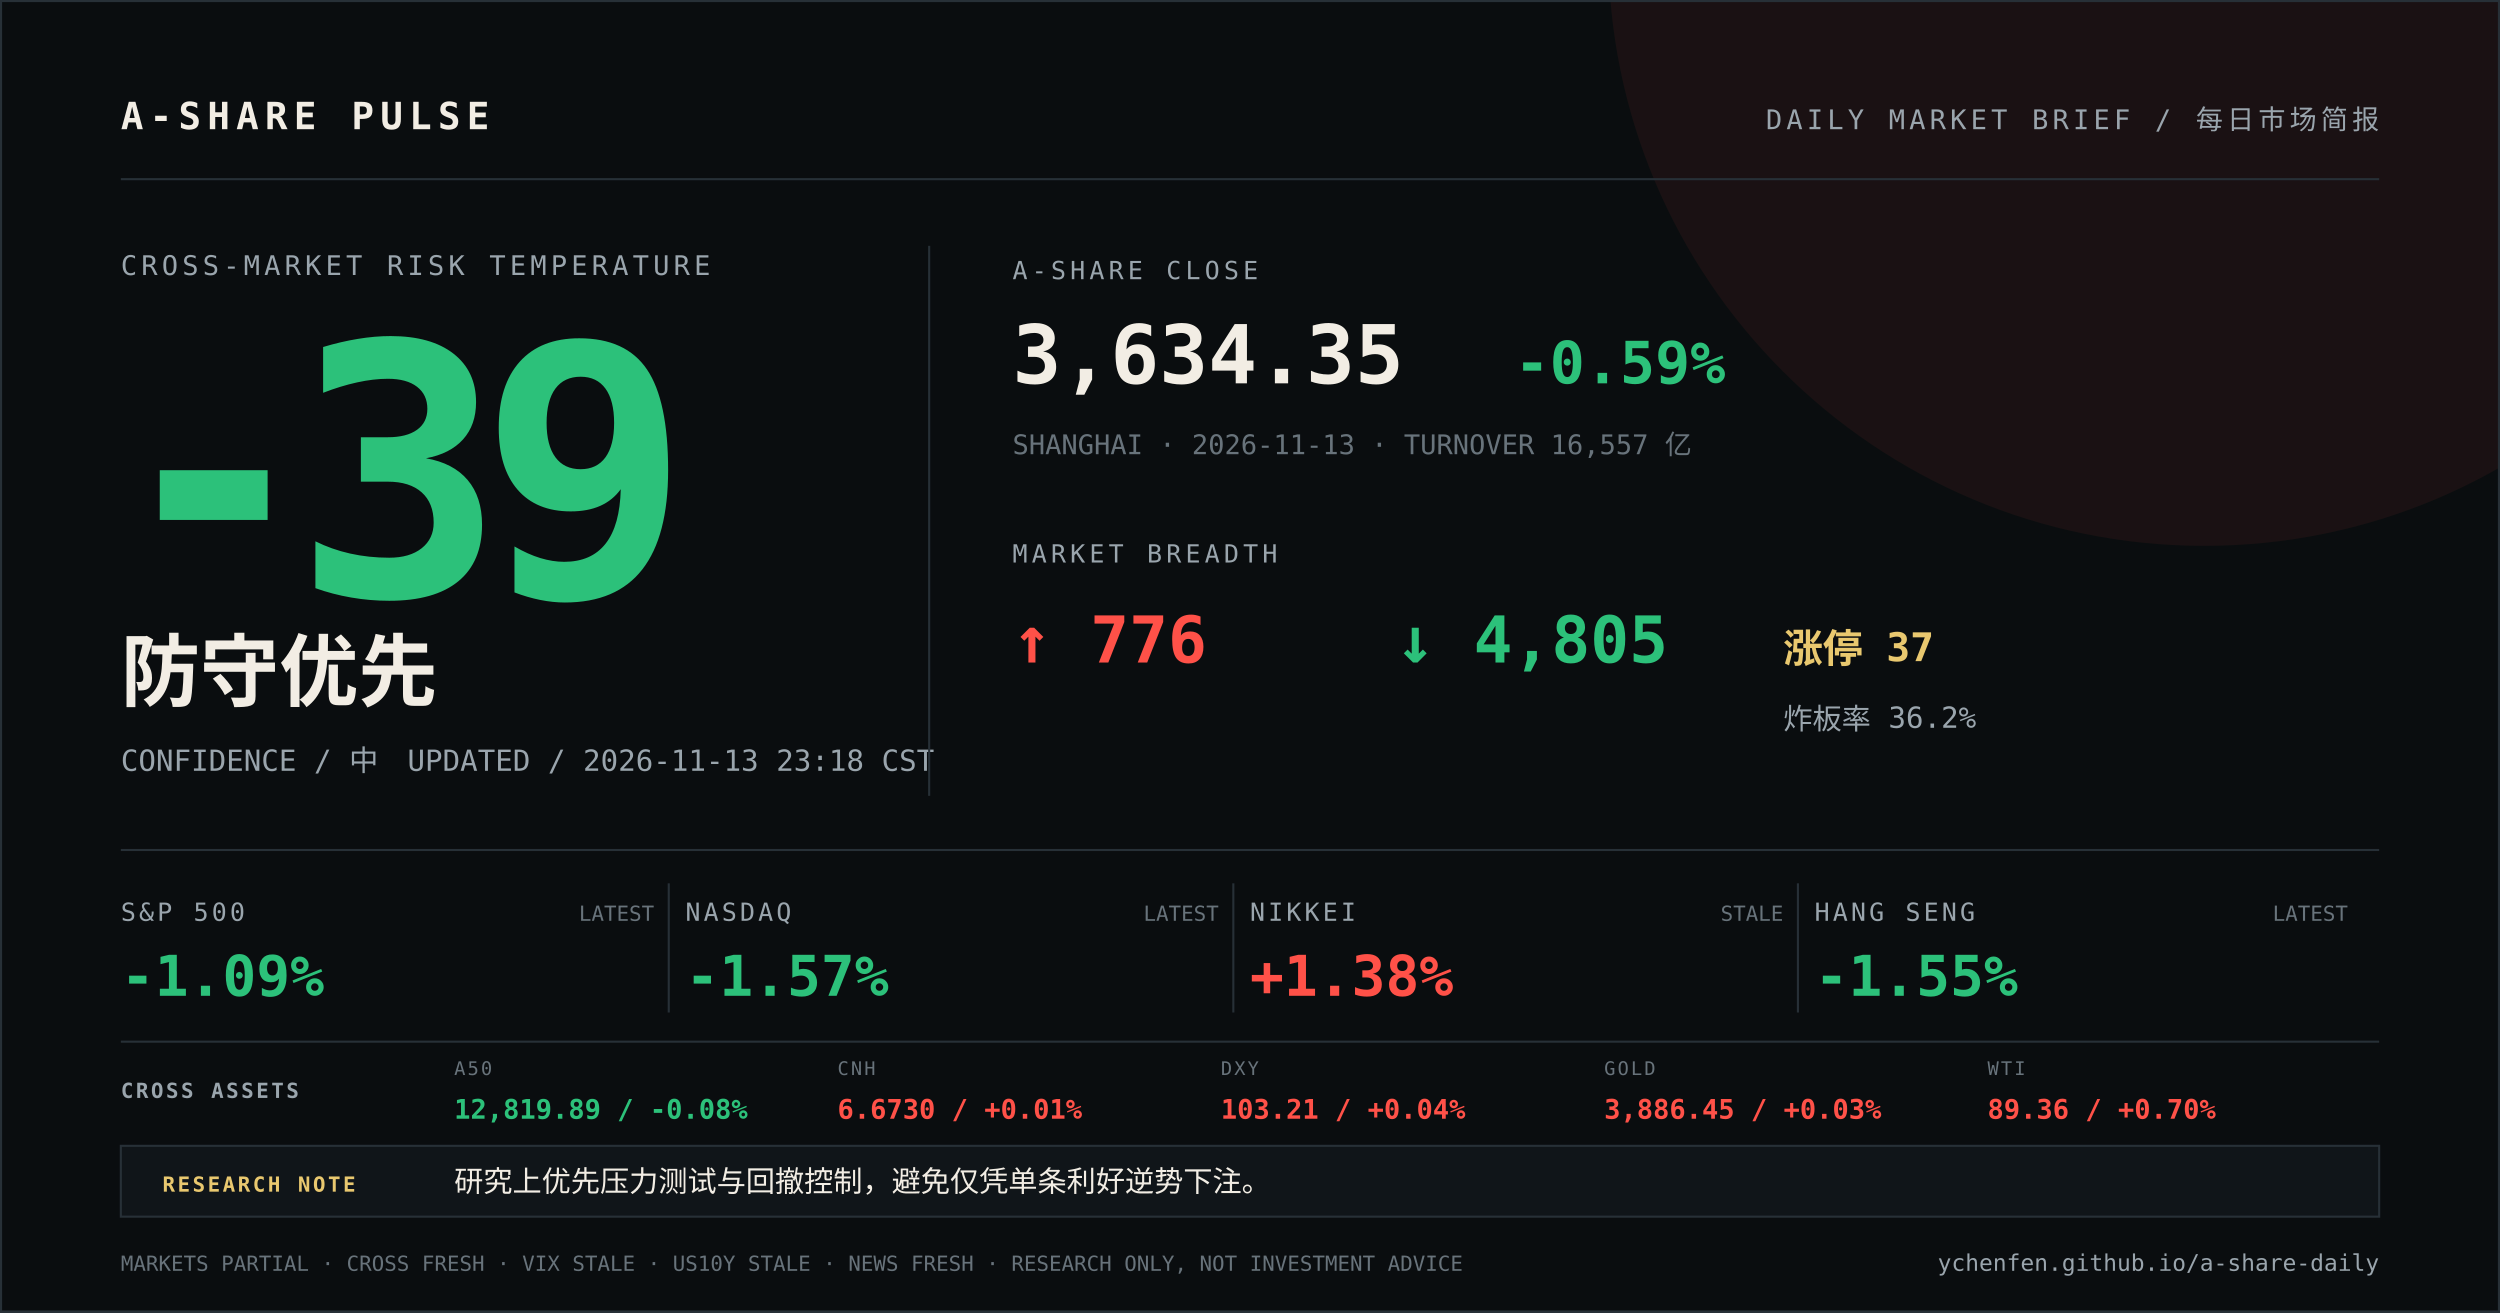
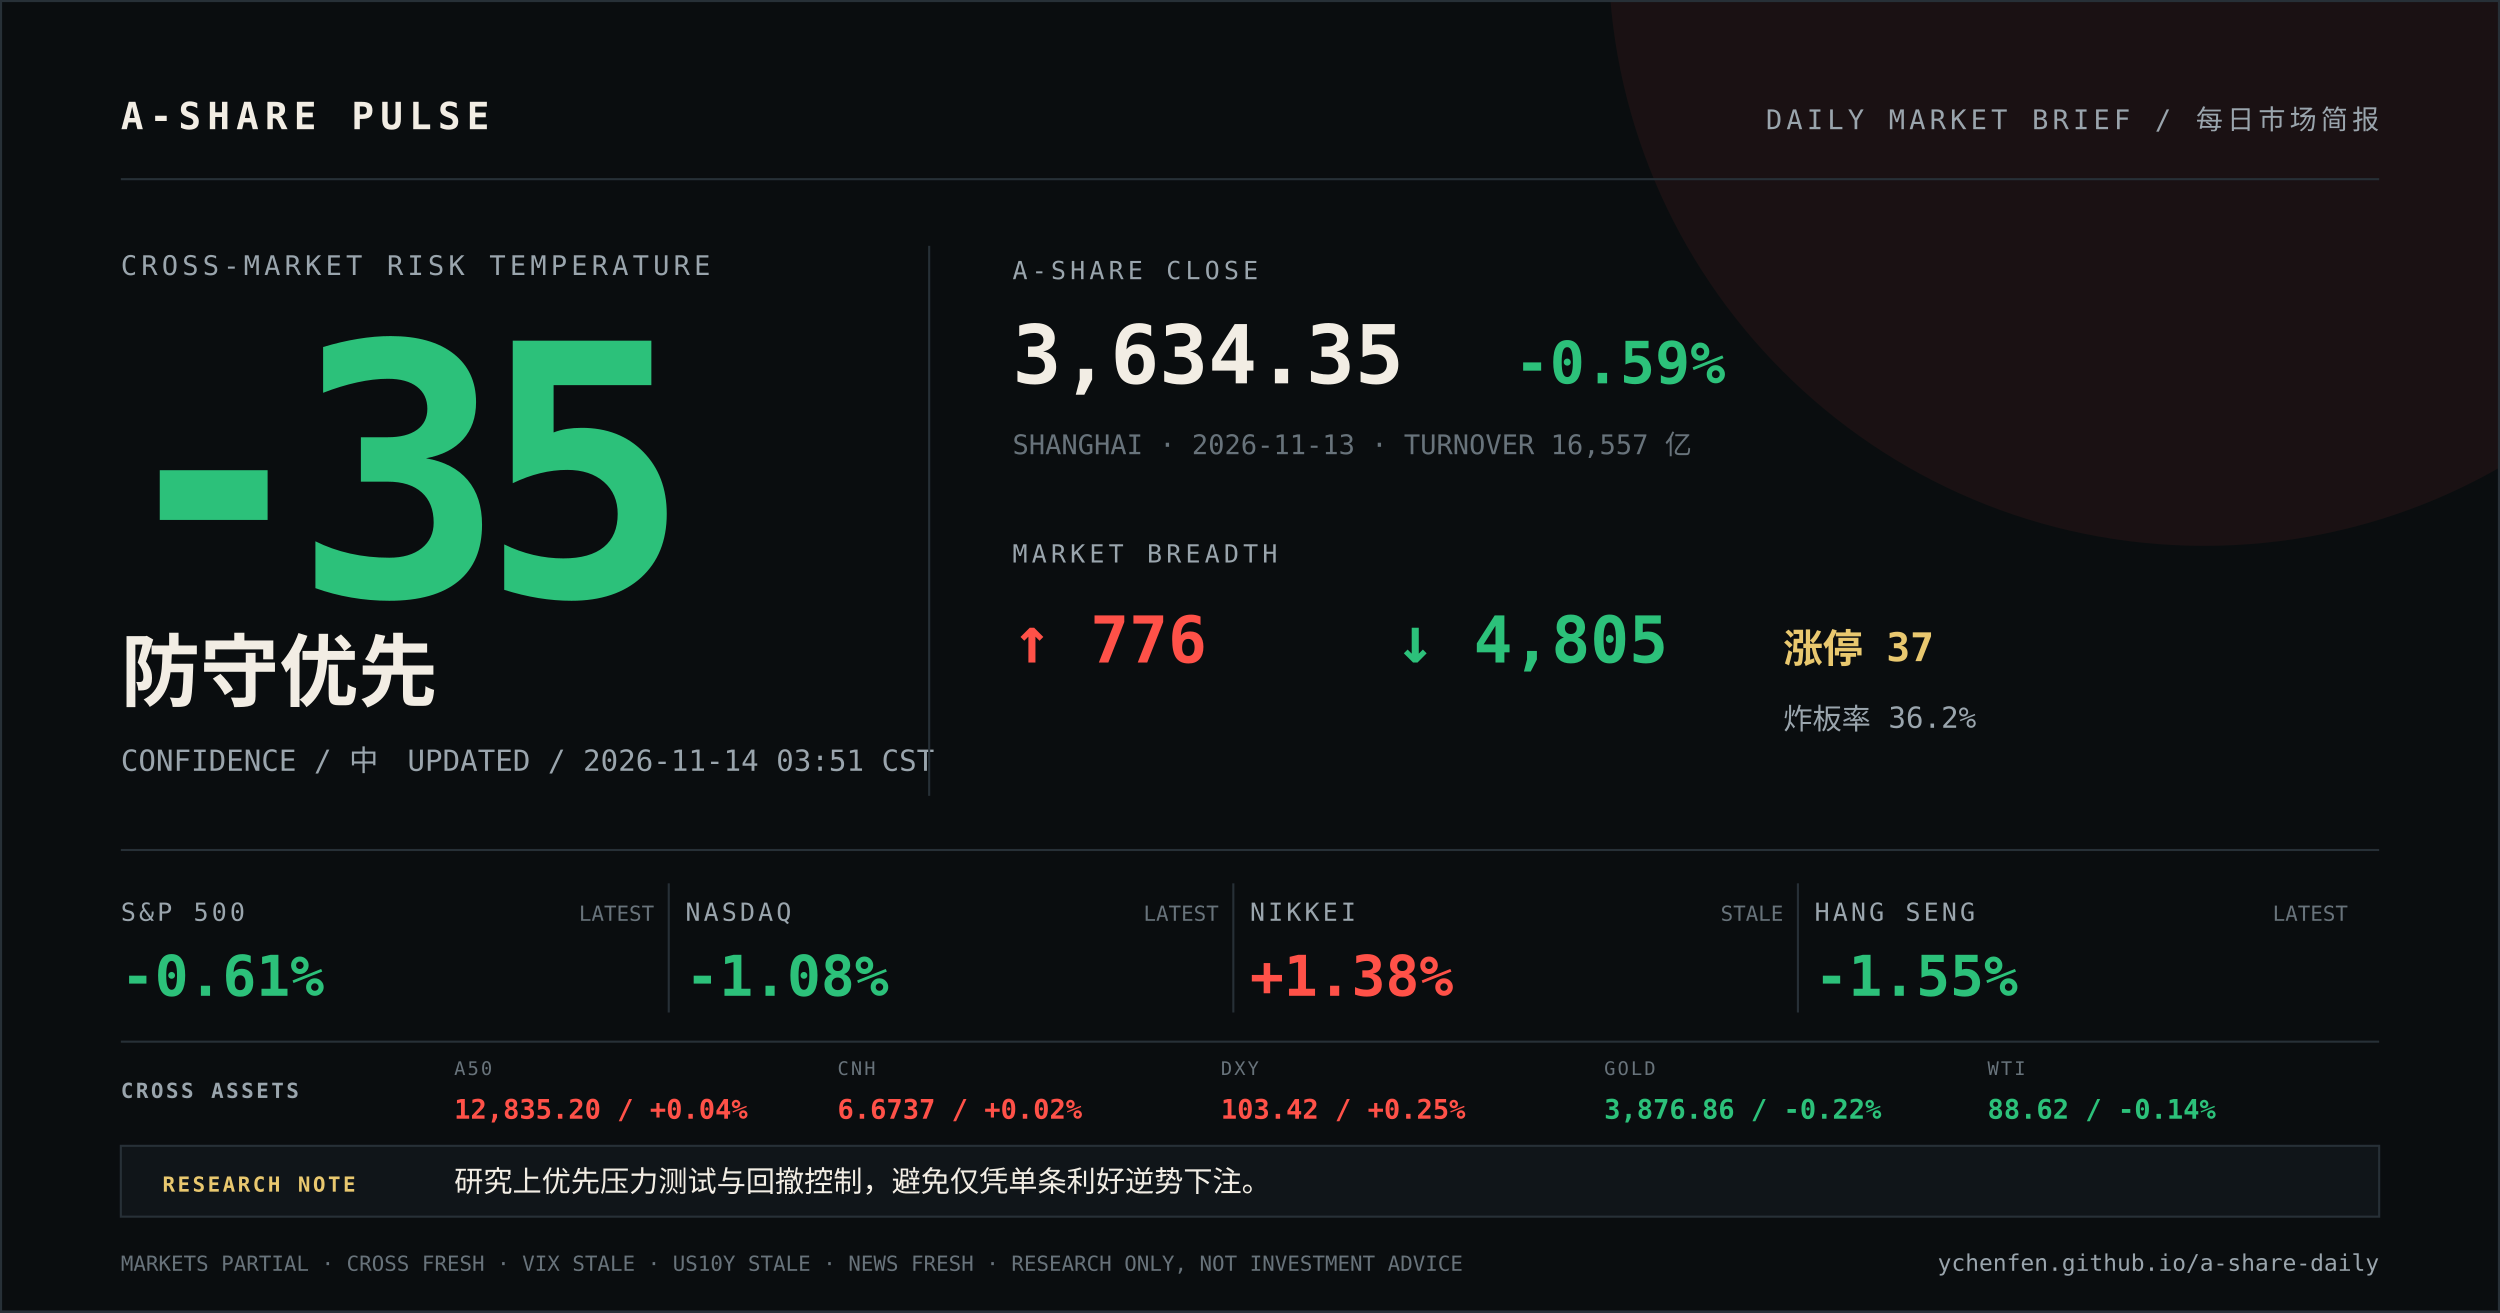
<svg xmlns="http://www.w3.org/2000/svg" width="1200" height="630" viewBox="0 0 1200 630">
  <rect width="1200" height="630" fill="#0a0d0f" />
  <circle cx="1058" cy="-24" r="286" fill="#ff5148" opacity="0.07" />
  <path d="M0 0H1200V630H0Z" fill="none" stroke="#273037" stroke-width="2" />
  <g font-family="DIN Alternate, SFMono-Regular, Menlo, monospace">
    <text x="58" y="62" fill="#f2ede4" font-size="18" font-weight="700" letter-spacing="3">A-SHARE PULSE</text>
    <text x="1142" y="62" fill="#9aa5ad" font-size="13" text-anchor="end" letter-spacing="2">DAILY MARKET BRIEF / 每日市场简报</text>
    <line x1="58" y1="86" x2="1142" y2="86" stroke="#273037" />
    <text x="58" y="132" fill="#9aa5ad" font-size="13" letter-spacing="2">CROSS-MARKET RISK TEMPERATURE</text>
-     <text x="52" y="286" fill="#2cc17a" font-size="168" font-weight="800" letter-spacing="-12">-39</text>
+     <text x="52" y="286" fill="#2cc17a" font-size="168" font-weight="800" letter-spacing="-12">-35</text>
    <text x="58" y="336" fill="#f2ede4" font-size="38" font-weight="700">防守优先</text>
-     <text x="58" y="370" fill="#9aa5ad" font-size="14">CONFIDENCE / 中　UPDATED / 2026-11-13 23:18 CST</text>
+     <text x="58" y="370" fill="#9aa5ad" font-size="14">CONFIDENCE / 中　UPDATED / 2026-11-14 03:51 CST</text>
    <line x1="446" y1="118" x2="446" y2="382" stroke="#273037" />
    <text x="486" y="134" fill="#9aa5ad" font-size="12" letter-spacing="2">A-SHARE CLOSE</text>
    <text x="486" y="184" fill="#f2ede4" font-size="39" font-weight="700">3,634.35</text>
    <text x="727" y="184" fill="#2cc17a" font-size="28" font-weight="700">-0.59%</text>
    <text x="486" y="218" fill="#68737b" font-size="13">SHANGHAI · 2026-11-13 · TURNOVER 16,557 亿</text>
    <text x="486" y="270" fill="#9aa5ad" font-size="12" letter-spacing="2">MARKET BREADTH</text>
    <text x="486" y="318" fill="#ff5148" font-size="31" font-weight="700">↑ 776</text>
    <text x="670" y="318" fill="#2cc17a" font-size="31" font-weight="700">↓ 4,805</text>
    <text x="856" y="318" fill="#e9c86f" font-size="19" font-weight="700">涨停 37</text>
    <text x="856" y="350" fill="#9aa5ad" font-size="14">炸板率 36.2%</text>
    <line x1="58" y1="408" x2="1142" y2="408" stroke="#273037" />
    <text x="58" y="442" fill="#9aa5ad" font-size="12" letter-spacing="1.5">S&amp;P 500</text>
-     <text x="58" y="478" fill="#2cc17a" font-size="27" font-weight="700">-1.09%</text>
+     <text x="58" y="478" fill="#2cc17a" font-size="27" font-weight="700">-0.61%</text>
    <text x="314" y="442" fill="#68737b" font-size="10" text-anchor="end">LATEST</text>
    <line x1="321" y1="424" x2="321" y2="486" stroke="#273037" />
    <text x="329" y="442" fill="#9aa5ad" font-size="12" letter-spacing="1.5">NASDAQ</text>
-     <text x="329" y="478" fill="#2cc17a" font-size="27" font-weight="700">-1.57%</text>
+     <text x="329" y="478" fill="#2cc17a" font-size="27" font-weight="700">-1.08%</text>
    <text x="585" y="442" fill="#68737b" font-size="10" text-anchor="end">LATEST</text>
    <line x1="592" y1="424" x2="592" y2="486" stroke="#273037" />
    <text x="600" y="442" fill="#9aa5ad" font-size="12" letter-spacing="1.5">NIKKEI</text>
    <text x="600" y="478" fill="#ff5148" font-size="27" font-weight="700">+1.38%</text>
    <text x="856" y="442" fill="#68737b" font-size="10" text-anchor="end">STALE</text>
    <line x1="863" y1="424" x2="863" y2="486" stroke="#273037" />
    <text x="871" y="442" fill="#9aa5ad" font-size="12" letter-spacing="1.5">HANG SENG</text>
    <text x="871" y="478" fill="#2cc17a" font-size="27" font-weight="700">-1.55%</text>
    <text x="1127" y="442" fill="#68737b" font-size="10" text-anchor="end">LATEST</text>
    <line x1="58" y1="500" x2="1142" y2="500" stroke="#273037" />
    <text x="58" y="527" fill="#9aa5ad" font-size="10" font-weight="700" letter-spacing="1.2">CROSS ASSETS</text>
    <text x="218" y="516" fill="#68737b" font-size="9" letter-spacing="1">A50</text>
-     <text x="218" y="537" fill="#2cc17a" font-size="13" font-weight="700">12,819.89 / -0.08%</text>
+     <text x="218" y="537" fill="#ff5148" font-size="13" font-weight="700">12,835.20 / +0.04%</text>
    <text x="402" y="516" fill="#68737b" font-size="9" letter-spacing="1">CNH</text>
-     <text x="402" y="537" fill="#ff5148" font-size="13" font-weight="700">6.6730 / +0.01%</text>
+     <text x="402" y="537" fill="#ff5148" font-size="13" font-weight="700">6.6737 / +0.02%</text>
    <text x="586" y="516" fill="#68737b" font-size="9" letter-spacing="1">DXY</text>
-     <text x="586" y="537" fill="#ff5148" font-size="13" font-weight="700">103.21 / +0.04%</text>
+     <text x="586" y="537" fill="#ff5148" font-size="13" font-weight="700">103.42 / +0.25%</text>
    <text x="770" y="516" fill="#68737b" font-size="9" letter-spacing="1">GOLD</text>
-     <text x="770" y="537" fill="#ff5148" font-size="13" font-weight="700">3,886.45 / +0.03%</text>
+     <text x="770" y="537" fill="#2cc17a" font-size="13" font-weight="700">3,876.86 / -0.22%</text>
    <text x="954" y="516" fill="#68737b" font-size="9" letter-spacing="1">WTI</text>
-     <text x="954" y="537" fill="#ff5148" font-size="13" font-weight="700">89.36 / +0.70%</text>
+     <text x="954" y="537" fill="#2cc17a" font-size="13" font-weight="700">88.62 / -0.14%</text>
    <rect x="58" y="550" width="1084" height="34" fill="#101519" stroke="#273037" />
    <text x="78" y="572" fill="#e9c86f" font-size="10" font-weight="700" letter-spacing="1.2">RESEARCH NOTE</text>
    <text x="218" y="572" fill="#f2ede4" font-size="14">研究上优先压力测试与回撤控制，避免仅凭单条利好逆势下注。</text>
    <text x="58" y="610" fill="#68737b" font-size="10">MARKETS PARTIAL · CROSS FRESH · VIX STALE · US10Y STALE · NEWS FRESH · RESEARCH ONLY, NOT INVESTMENT ADVICE</text>
    <text x="1142" y="610" fill="#9aa5ad" font-size="11" text-anchor="end">ychenfen.github.io/a-share-daily</text>
  </g>
</svg>
